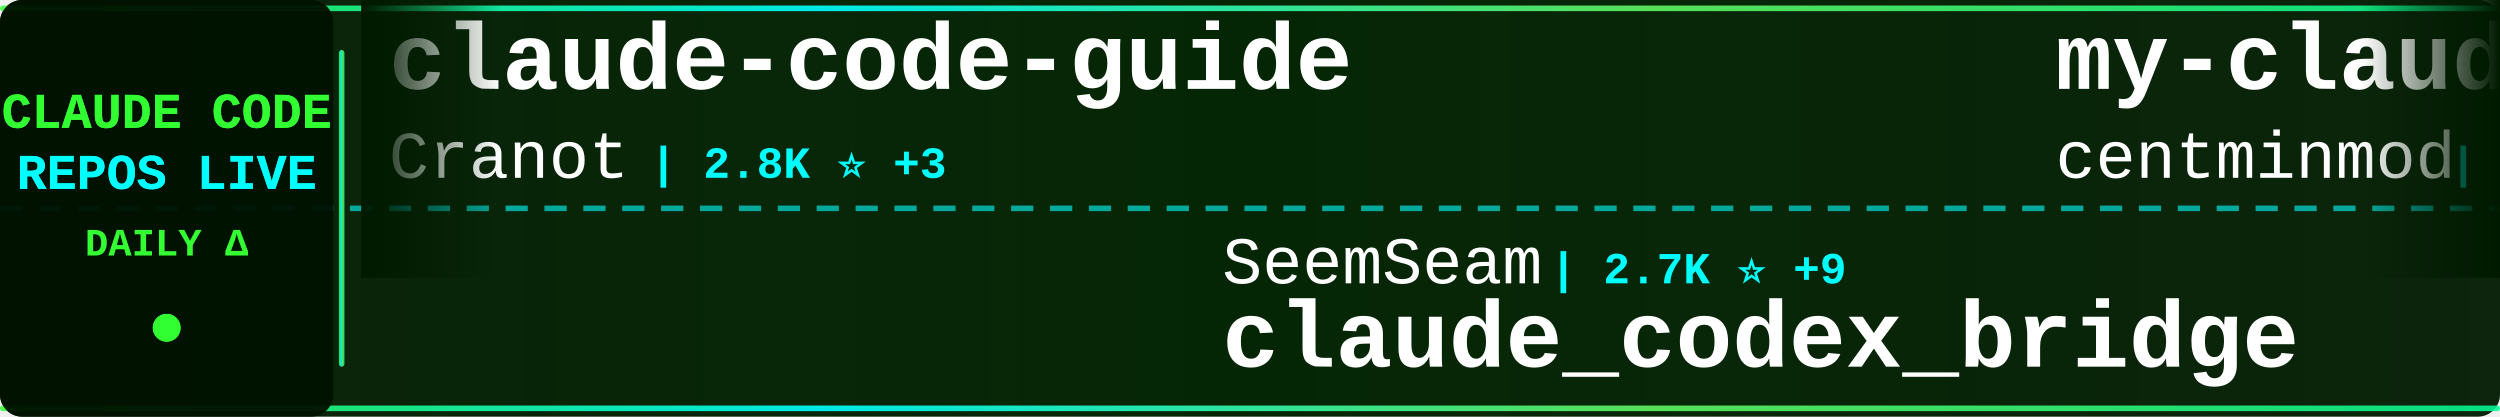
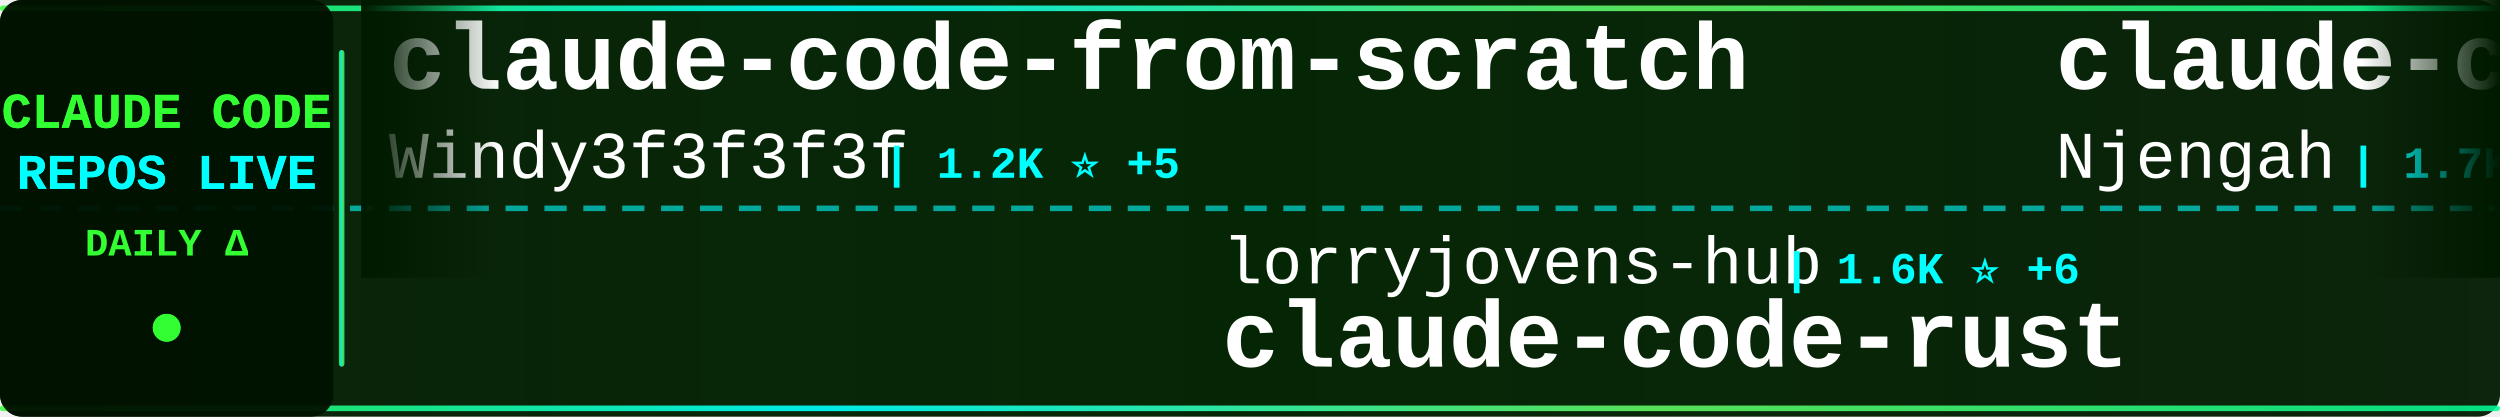
<svg xmlns="http://www.w3.org/2000/svg" width="900" height="150">
  <defs>
    <linearGradient id="tickerBg" x1="0%" y1="0%" x2="100%" y2="0%">
      <stop offset="0%" style="stop-color:#001a00;stop-opacity:0.95" />
      <stop offset="50%" style="stop-color:#002200;stop-opacity:0.98" />
      <stop offset="100%" style="stop-color:#001a00;stop-opacity:0.95" />
    </linearGradient>
    <linearGradient id="borderGrad" x1="0%" y1="0%" x2="100%" y2="0%">
      <stop offset="0%" style="stop-color:#33ff33;stop-opacity:0.85">
        <animate attributeName="stop-opacity" values="0.85;1;0.85" dur="2s" repeatCount="indefinite" />
      </stop>
      <stop offset="33%" style="stop-color:#00ffff;stop-opacity:0.9">
        <animate attributeName="stop-opacity" values="0.9;1;0.9" dur="2.2s" repeatCount="indefinite" />
      </stop>
      <stop offset="66%" style="stop-color:#66ff66;stop-opacity:0.85">
        <animate attributeName="stop-opacity" values="0.85;1;0.85" dur="1.8s" repeatCount="indefinite" />
      </stop>
      <stop offset="100%" style="stop-color:#00ff99;stop-opacity:0.85">
        <animate attributeName="stop-opacity" values="0.85;1;0.85" dur="2s" repeatCount="indefinite" />
      </stop>
    </linearGradient>
    <filter id="textGlow">
      <feGaussianBlur stdDeviation="0.1" result="coloredBlur" />
      <feMerge>
        <feMergeNode in="coloredBlur" />
        <feMergeNode in="SourceGraphic" />
      </feMerge>
    </filter>
    <filter id="metricGlow">
      <feGaussianBlur stdDeviation="0.2" result="coloredBlur" />
      <feMerge>
        <feMergeNode in="coloredBlur" />
        <feMergeNode in="SourceGraphic" />
      </feMerge>
    </filter>
    <linearGradient id="leftFade" x1="0%" y1="0%" x2="100%" y2="0%">
      <stop offset="0%" style="stop-color:#001a00;stop-opacity:1" />
      <stop offset="100%" style="stop-color:#001a00;stop-opacity:0" />
    </linearGradient>
    <linearGradient id="rightFade" x1="0%" y1="0%" x2="100%" y2="0%">
      <stop offset="0%" style="stop-color:#001a00;stop-opacity:0" />
      <stop offset="100%" style="stop-color:#001a00;stop-opacity:1" />
    </linearGradient>
  </defs>
  <rect width="900" height="150" fill="url(#tickerBg)" rx="8" />
  <rect x="0" y="2" width="900" height="2" fill="url(#borderGrad)" rx="1" />
  <rect x="0" y="146" width="900" height="2" fill="url(#borderGrad)" rx="1" />
  <line x1="0" y1="75" x2="900" y2="75" stroke="#00ffff" stroke-width="2" stroke-dasharray="8 6" opacity="0.6" />
  <rect x="0" y="0" width="120" height="150" fill="#001100" opacity="0.95" rx="8" />
  <text x="60" y="46" font-family="'Courier New', monospace" font-size="18" font-weight="bold" fill="#33ff33" text-anchor="middle" filter="url(#textGlow)">
    CLAUDE CODE
  </text>
  <text x="60" y="68" font-family="'Courier New', monospace" font-size="18" font-weight="bold" fill="#00ffff" text-anchor="middle" filter="url(#textGlow)">
    REPOS LIVE
  </text>
  <text x="60" y="92" font-family="'Courier New', monospace" font-size="14" font-weight="bold" fill="#33ff33" text-anchor="middle">
    DAILY Δ
  </text>
  <circle cx="60" cy="118" r="5" fill="#33ff33" filter="url(#metricGlow)">
    <animate attributeName="r" values="4;6;4" dur="1.5s" repeatCount="indefinite" />
    <animate attributeName="opacity" values="0.6;1;0.6" dur="1.5s" repeatCount="indefinite" />
  </circle>
  <rect x="122" y="18" width="2" height="114" fill="url(#borderGrad)" rx="1" />
  <clipPath id="tickerClip">
    <rect x="130" y="0" width="770" height="150" />
  </clipPath>
  <g clip-path="url(#tickerClip)">
    <g id="tickerItems">
      <animateTransform attributeName="transform" attributeType="XML" type="translate" from="0 0" to="-3000 0" dur="54s" repeatCount="indefinite" />
      <g transform="translate(0, 0)">
-         <text x="140" y="32" font-family="'Courier New', monospace" font-size="34" font-weight="bold" fill="#ffffff">claude-code-guide</text>
-         <text x="140" y="64" font-family="'Courier New', monospace" font-size="24" font-weight="normal" fill="#ffffff" opacity="1.0">Cranot</text>
-         <text x="234" y="64" font-family="'Courier New', monospace" font-size="16" font-weight="bold" fill="#00ffff"> | 2.8K ⭐ +3</text>
+         <text x="140" y="32" font-family="'Courier New', monospace" font-size="34" font-weight="bold" fill="#ffffff">claude-code-from-scratch</text>
+         <text x="140" y="64" font-family="'Courier New', monospace" font-size="24" font-weight="normal" fill="#ffffff" opacity="1.0">Windy3f3f3f3f</text>
+         <text x="318" y="64" font-family="'Courier New', monospace" font-size="16" font-weight="bold" fill="#00ffff"> | 1.2K ⭐ +5</text>
      </g>
      <g transform="translate(300, 0)">
-         <text x="140" y="102" font-family="'Courier New', monospace" font-size="24" font-weight="normal" fill="#ffffff" opacity="1.0">SeemSeam</text>
-         <text x="258" y="102" font-family="'Courier New', monospace" font-size="16" font-weight="bold" fill="#00ffff"> | 2.7K ⭐ +9</text>
-         <text x="140" y="132" font-family="'Courier New', monospace" font-size="34" font-weight="bold" fill="#ffffff">claude_codex_bridge</text>
+         <text x="140" y="102" font-family="'Courier New', monospace" font-size="24" font-weight="normal" fill="#ffffff" opacity="1.0">lorryjovens-hub</text>
+         <text x="342" y="102" font-family="'Courier New', monospace" font-size="16" font-weight="bold" fill="#00ffff"> | 1.6K ⭐ +6</text>
+         <text x="140" y="132" font-family="'Courier New', monospace" font-size="34" font-weight="bold" fill="#ffffff">claude-code-rust</text>
      </g>
      <g transform="translate(600, 0)">
-         <text x="140" y="32" font-family="'Courier New', monospace" font-size="34" font-weight="bold" fill="#ffffff">my-claude-code-setup</text>
-         <text x="140" y="64" font-family="'Courier New', monospace" font-size="24" font-weight="normal" fill="#ffffff" opacity="1.0">centminmod</text>
-         <text x="282" y="64" font-family="'Courier New', monospace" font-size="16" font-weight="bold" fill="#00ffff"> | 2.3K ⭐ +11</text>
+         <text x="140" y="32" font-family="'Courier New', monospace" font-size="34" font-weight="bold" fill="#ffffff">claude-code-cheat-sheet</text>
+         <text x="140" y="64" font-family="'Courier New', monospace" font-size="24" font-weight="normal" fill="#ffffff" opacity="1.0">Njengah</text>
+         <text x="246" y="64" font-family="'Courier New', monospace" font-size="16" font-weight="bold" fill="#00ffff"> | 1.7K ⭐ +2</text>
      </g>
      <g transform="translate(900, 0)">
-         <text x="140" y="102" font-family="'Courier New', monospace" font-size="24" font-weight="normal" fill="#ffffff" opacity="1.0">anthropics</text>
-         <text x="282" y="102" font-family="'Courier New', monospace" font-size="16" font-weight="bold" fill="#00ffff"> | 138.6K ⭐ +647</text>
-         <text x="140" y="132" font-family="'Courier New', monospace" font-size="34" font-weight="bold" fill="#ffffff">skills</text>
+         <text x="140" y="102" font-family="'Courier New', monospace" font-size="24" font-weight="normal" fill="#ffffff" opacity="1.0">affaan-m</text>
+         <text x="258" y="102" font-family="'Courier New', monospace" font-size="16" font-weight="bold" fill="#00ffff"> | 188.1K ⭐ +526</text>
+         <text x="140" y="132" font-family="'Courier New', monospace" font-size="34" font-weight="bold" fill="#ffffff">ECC</text>
      </g>
      <g transform="translate(1200, 0)">
-         <text x="140" y="32" font-family="'Courier New', monospace" font-size="34" font-weight="bold" fill="#ffffff">oh-my-claudecode</text>
-         <text x="140" y="64" font-family="'Courier New', monospace" font-size="24" font-weight="normal" fill="#ffffff" opacity="1.0">Yeachan-Heo</text>
-         <text x="294" y="64" font-family="'Courier New', monospace" font-size="16" font-weight="bold" fill="#00ffff"> | 34.5K ⭐ +133</text>
+         <text x="140" y="32" font-family="'Courier New', monospace" font-size="34" font-weight="bold" fill="#ffffff">claude-code-settings</text>
+         <text x="140" y="64" font-family="'Courier New', monospace" font-size="24" font-weight="normal" fill="#ffffff" opacity="1.0">feiskyer</text>
+         <text x="258" y="64" font-family="'Courier New', monospace" font-size="16" font-weight="bold" fill="#00ffff"> | 1.5K ⭐ +2</text>
      </g>
      <g transform="translate(1500, 0)">
-         <text x="140" y="102" font-family="'Courier New', monospace" font-size="24" font-weight="normal" fill="#ffffff" opacity="1.0">LING71671</text>
-         <text x="270" y="102" font-family="'Courier New', monospace" font-size="16" font-weight="bold" fill="#00ffff"> | 847 ⭐</text>
-         <text x="140" y="132" font-family="'Courier New', monospace" font-size="34" font-weight="bold" fill="#ffffff">Open-ClaudeCode</text>
+         <text x="140" y="102" font-family="'Courier New', monospace" font-size="24" font-weight="normal" fill="#ffffff" opacity="1.0">chauncygu</text>
+         <text x="270" y="102" font-family="'Courier New', monospace" font-size="16" font-weight="bold" fill="#00ffff"> | 2.5K ⭐ +9</text>
+         <text x="140" y="132" font-family="'Courier New', monospace" font-size="34" font-weight="bold" fill="#ffffff">collection-claude-code-s...</text>
      </g>
      <g transform="translate(1800, 0)">
        <text x="140" y="32" font-family="'Courier New', monospace" font-size="34" font-weight="bold" fill="#ffffff">claude-code-tudou</text>
        <text x="140" y="64" font-family="'Courier New', monospace" font-size="24" font-weight="normal" fill="#ffffff" opacity="1.0">AICoderTudou</text>
        <text x="306" y="64" font-family="'Courier New', monospace" font-size="16" font-weight="bold" fill="#00ffff"> | 502 ⭐</text>
      </g>
      <g transform="translate(2100, 0)">
-         <text x="140" y="102" font-family="'Courier New', monospace" font-size="24" font-weight="normal" fill="#ffffff" opacity="1.0">Pimzino</text>
-         <text x="246" y="102" font-family="'Courier New', monospace" font-size="16" font-weight="bold" fill="#00ffff"> | 3.7K ⭐ +1</text>
-         <text x="140" y="132" font-family="'Courier New', monospace" font-size="34" font-weight="bold" fill="#ffffff">claude-code-spec-workflo...</text>
+         <text x="140" y="102" font-family="'Courier New', monospace" font-size="24" font-weight="normal" fill="#ffffff" opacity="1.0">huangserva</text>
+         <text x="282" y="102" font-family="'Courier New', monospace" font-size="16" font-weight="bold" fill="#00ffff"> | 588 ⭐</text>
+         <text x="140" y="132" font-family="'Courier New', monospace" font-size="34" font-weight="bold" fill="#ffffff">claude-code-cli</text>
      </g>
      <g transform="translate(2400, 0)">
-         <text x="140" y="32" font-family="'Courier New', monospace" font-size="34" font-weight="bold" fill="#ffffff">claude-code-local</text>
-         <text x="140" y="64" font-family="'Courier New', monospace" font-size="24" font-weight="normal" fill="#ffffff" opacity="1.0">nicedreamzapp</text>
-         <text x="318" y="64" font-family="'Courier New', monospace" font-size="16" font-weight="bold" fill="#00ffff"> | 2.7K ⭐ +18</text>
+         <text x="140" y="32" font-family="'Courier New', monospace" font-size="34" font-weight="bold" fill="#ffffff">andrej-karpathy-skills</text>
+         <text x="140" y="64" font-family="'Courier New', monospace" font-size="24" font-weight="normal" fill="#ffffff" opacity="1.0">multica-ai</text>
+         <text x="282" y="64" font-family="'Courier New', monospace" font-size="16" font-weight="bold" fill="#00ffff"> | 142.6K ⭐ +2.6K</text>
      </g>
      <g transform="translate(2700, 0)">
        <text x="140" y="102" font-family="'Courier New', monospace" font-size="24" font-weight="normal" fill="#ffffff" opacity="1.0">ponponon</text>
-         <text x="258" y="102" font-family="'Courier New', monospace" font-size="16" font-weight="bold" fill="#00ffff"> | 2.2K ⭐ +1</text>
+         <text x="258" y="102" font-family="'Courier New', monospace" font-size="16" font-weight="bold" fill="#00ffff"> | 2.2K ⭐</text>
        <text x="140" y="132" font-family="'Courier New', monospace" font-size="34" font-weight="bold" fill="#ffffff">claude_code_src</text>
      </g>
      <g transform="translate(3000, 0)">
-         <text x="140" y="32" font-family="'Courier New', monospace" font-size="34" font-weight="bold" fill="#ffffff">claude-code-guide</text>
-         <text x="140" y="64" font-family="'Courier New', monospace" font-size="24" font-weight="normal" fill="#ffffff" opacity="1.0">Cranot</text>
-         <text x="234" y="64" font-family="'Courier New', monospace" font-size="16" font-weight="bold" fill="#00ffff"> | 2.8K ⭐ +3</text>
+         <text x="140" y="32" font-family="'Courier New', monospace" font-size="34" font-weight="bold" fill="#ffffff">claude-code-from-scratch</text>
+         <text x="140" y="64" font-family="'Courier New', monospace" font-size="24" font-weight="normal" fill="#ffffff" opacity="1.0">Windy3f3f3f3f</text>
+         <text x="318" y="64" font-family="'Courier New', monospace" font-size="16" font-weight="bold" fill="#00ffff"> | 1.2K ⭐ +5</text>
      </g>
      <g transform="translate(3300, 0)">
-         <text x="140" y="102" font-family="'Courier New', monospace" font-size="24" font-weight="normal" fill="#ffffff" opacity="1.0">SeemSeam</text>
-         <text x="258" y="102" font-family="'Courier New', monospace" font-size="16" font-weight="bold" fill="#00ffff"> | 2.7K ⭐ +9</text>
-         <text x="140" y="132" font-family="'Courier New', monospace" font-size="34" font-weight="bold" fill="#ffffff">claude_codex_bridge</text>
+         <text x="140" y="102" font-family="'Courier New', monospace" font-size="24" font-weight="normal" fill="#ffffff" opacity="1.0">lorryjovens-hub</text>
+         <text x="342" y="102" font-family="'Courier New', monospace" font-size="16" font-weight="bold" fill="#00ffff"> | 1.6K ⭐ +6</text>
+         <text x="140" y="132" font-family="'Courier New', monospace" font-size="34" font-weight="bold" fill="#ffffff">claude-code-rust</text>
      </g>
      <g transform="translate(3600, 0)">
-         <text x="140" y="32" font-family="'Courier New', monospace" font-size="34" font-weight="bold" fill="#ffffff">my-claude-code-setup</text>
-         <text x="140" y="64" font-family="'Courier New', monospace" font-size="24" font-weight="normal" fill="#ffffff" opacity="1.0">centminmod</text>
-         <text x="282" y="64" font-family="'Courier New', monospace" font-size="16" font-weight="bold" fill="#00ffff"> | 2.3K ⭐ +11</text>
+         <text x="140" y="32" font-family="'Courier New', monospace" font-size="34" font-weight="bold" fill="#ffffff">claude-code-cheat-sheet</text>
+         <text x="140" y="64" font-family="'Courier New', monospace" font-size="24" font-weight="normal" fill="#ffffff" opacity="1.0">Njengah</text>
+         <text x="246" y="64" font-family="'Courier New', monospace" font-size="16" font-weight="bold" fill="#00ffff"> | 1.7K ⭐ +2</text>
      </g>
      <g transform="translate(3900, 0)">
-         <text x="140" y="102" font-family="'Courier New', monospace" font-size="24" font-weight="normal" fill="#ffffff" opacity="1.0">anthropics</text>
-         <text x="282" y="102" font-family="'Courier New', monospace" font-size="16" font-weight="bold" fill="#00ffff"> | 138.6K ⭐ +647</text>
-         <text x="140" y="132" font-family="'Courier New', monospace" font-size="34" font-weight="bold" fill="#ffffff">skills</text>
+         <text x="140" y="102" font-family="'Courier New', monospace" font-size="24" font-weight="normal" fill="#ffffff" opacity="1.0">affaan-m</text>
+         <text x="258" y="102" font-family="'Courier New', monospace" font-size="16" font-weight="bold" fill="#00ffff"> | 188.1K ⭐ +526</text>
+         <text x="140" y="132" font-family="'Courier New', monospace" font-size="34" font-weight="bold" fill="#ffffff">ECC</text>
      </g>
    </g>
  </g>
  <rect x="130" y="0" width="50" height="100" fill="url(#leftFade)" />
  <rect x="850" y="0" width="50" height="100" fill="url(#rightFade)" />
</svg>
